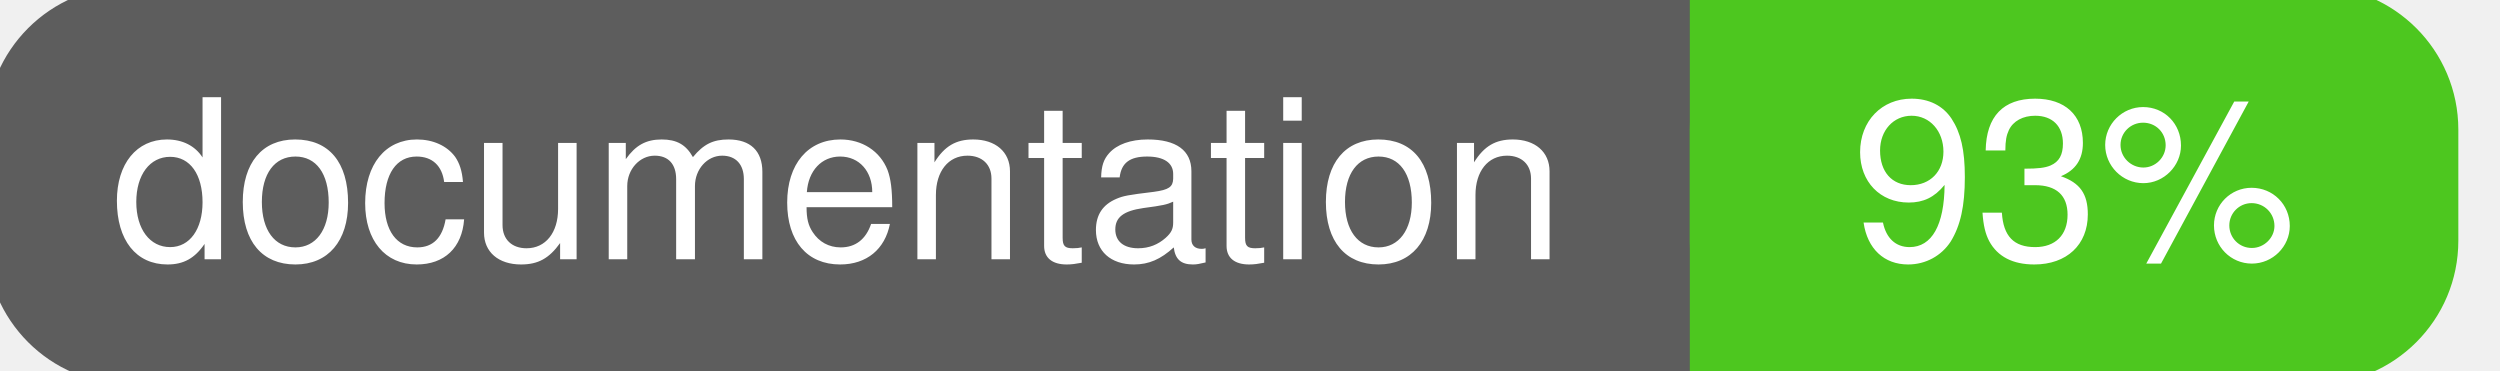
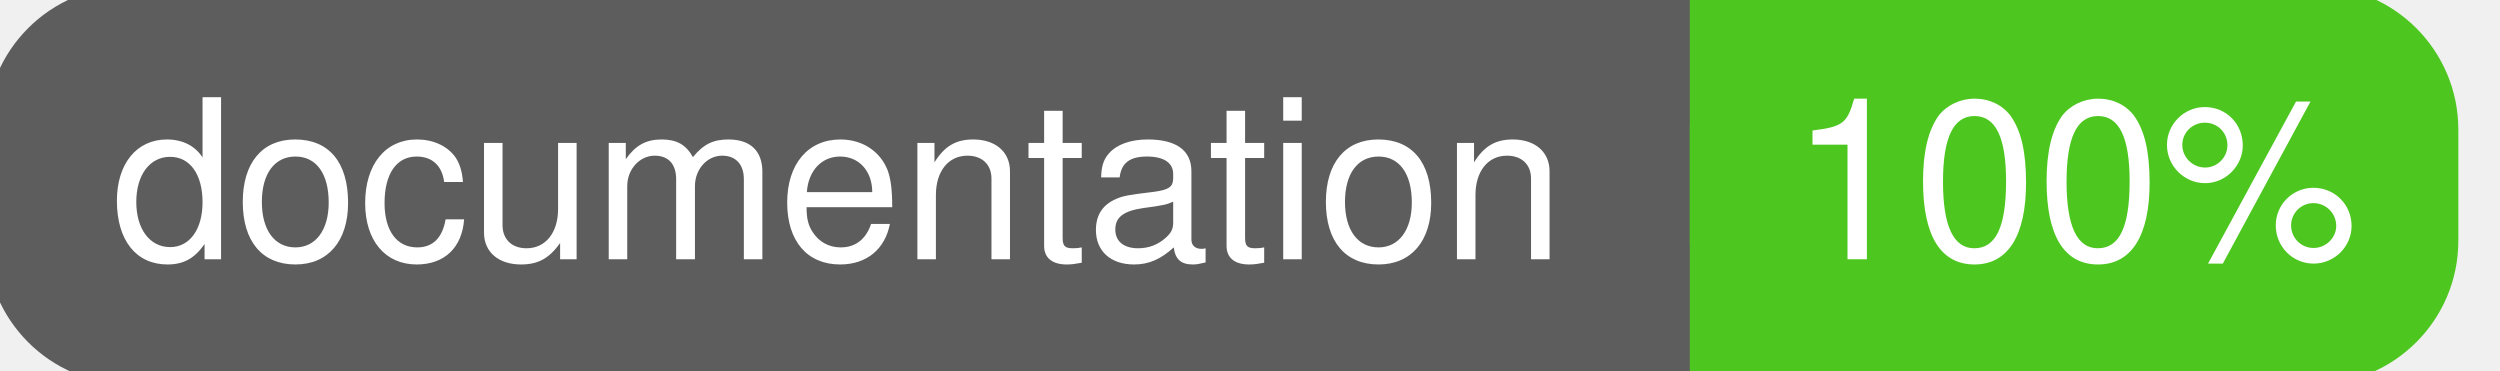
<svg xmlns="http://www.w3.org/2000/svg" width="135" height="20">
  <g>
    <rect id="svg_1" height="20" width="130" y="0" x="0" stroke-width="1.5" stroke="#5d5d5d" fill="#5d5d5d" rx="7" ry="7" />
    <rect id="svg_2" height="20" width="40" y="0" x="92" stroke-width="1.5" stroke="#4dc71f" fill="#4dc71f" rx="7" ry="7" />
    <rect id="svg_3" height="20" width="22" y="0" x="92" stroke-width="1.5" stroke="#4dc71f" fill="#4dc71f" />
    <text xml:space="preserve" text-anchor="start" font-family="Helvetica, Arial, sans-serif" font-size="12" id="svg_4" y="14" x="6" stroke-width="0" stroke="#5d5d5d" fill="#ffffff">documentation</text>
-     <text xml:space="preserve" text-anchor="middle" font-family="Helvetica, Arial, sans-serif" font-size="12" id="svg_5" y="14" x="112" stroke-width="0" stroke="#5d5d5d" fill="#ffffff" style="text-anchor: middle">93%</text>
+     <text xml:space="preserve" text-anchor="middle" font-family="Helvetica, Arial, sans-serif" font-size="12" id="svg_5" y="14" x="112" stroke-width="0" stroke="#5d5d5d" fill="#ffffff" style="text-anchor: middle">100%</text>
  </g>
</svg>
